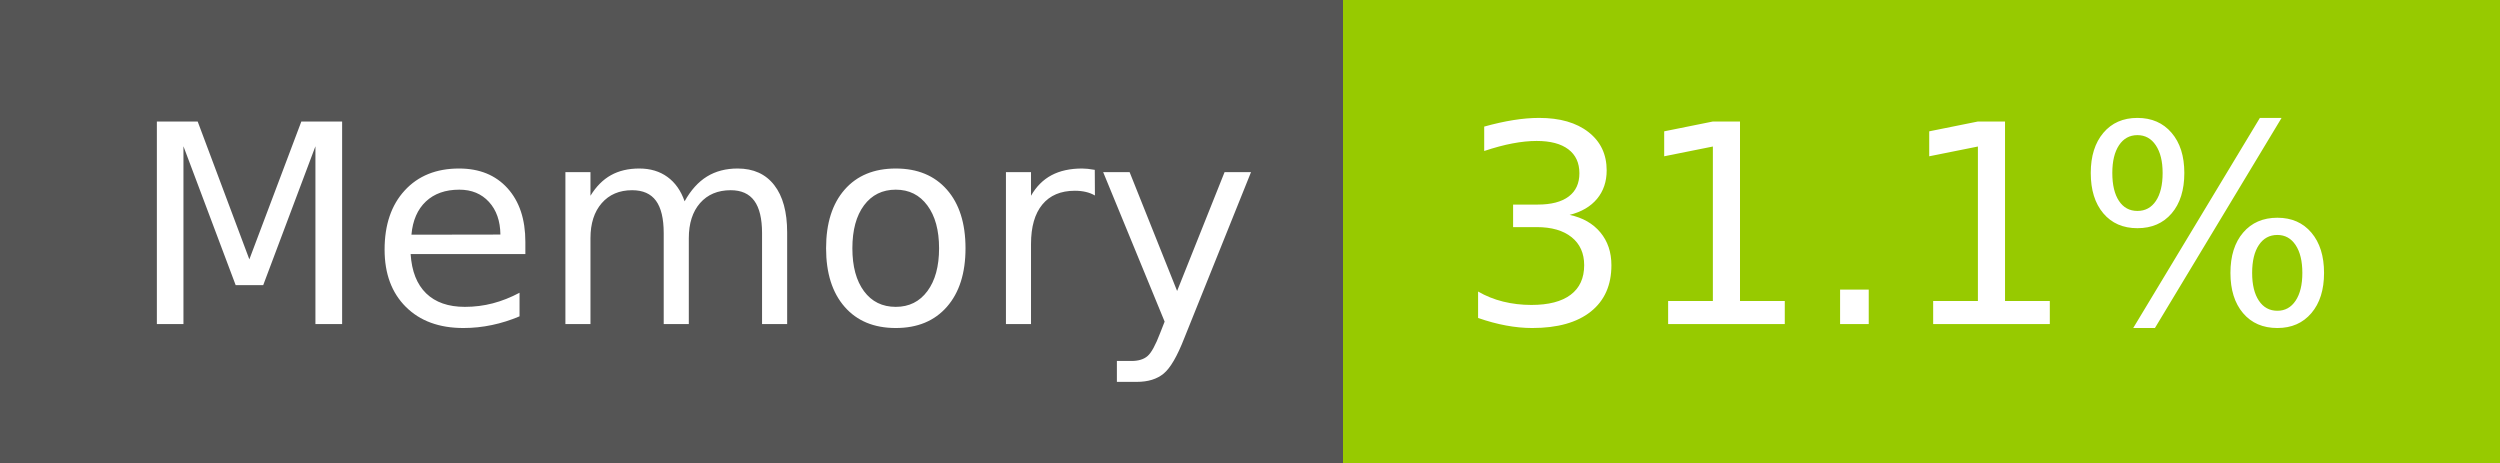
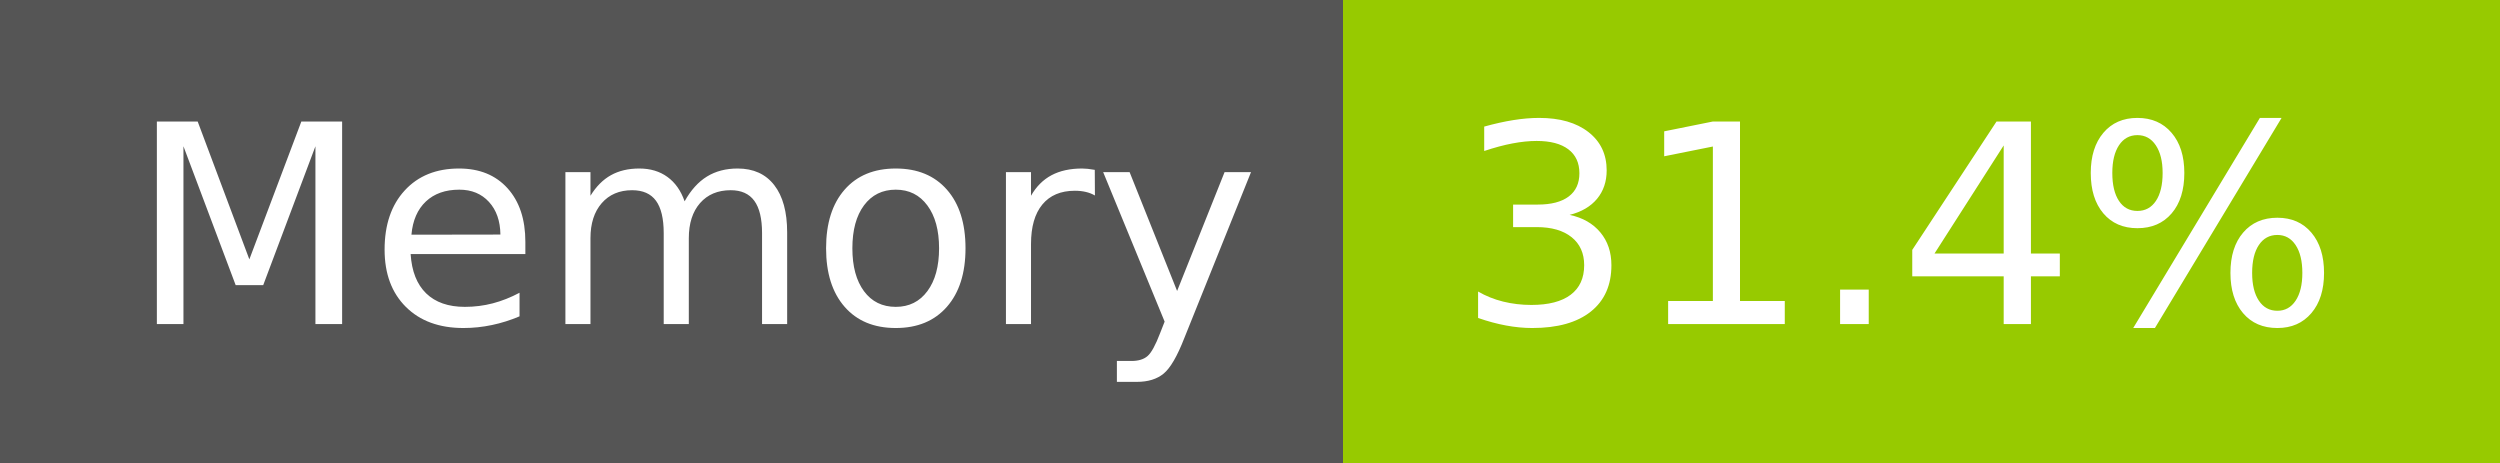
- <svg xmlns="http://www.w3.org/2000/svg" width="108" height="20" role="img" aria-label="Memory: 31.1%">
+ <svg xmlns="http://www.w3.org/2000/svg" width="108" height="20" role="img" aria-label="Memory: 31.4%">
  <g shape-rendering="crispEdges">
    <rect width="58" height="20" fill="#555" />
    <rect x="58" width="50" height="20" fill="#97ca00" />
  </g>
  <g fill="#fff" text-anchor="middle" font-family="Verdana,Geneva,DejaVu Sans,sans-serif" text-rendering="geometricPrecision" font-size="120">
    <text x="300" y="140" transform="scale(.1)" fill="#fff" textLength="466">Memory</text>
-     <text x="820" y="140" transform="scale(.1)" fill="#fff" textLength="390">31.1%</text>
+     <text x="820" y="140" transform="scale(.1)" fill="#fff" textLength="390">31.4%</text>
  </g>
</svg>
